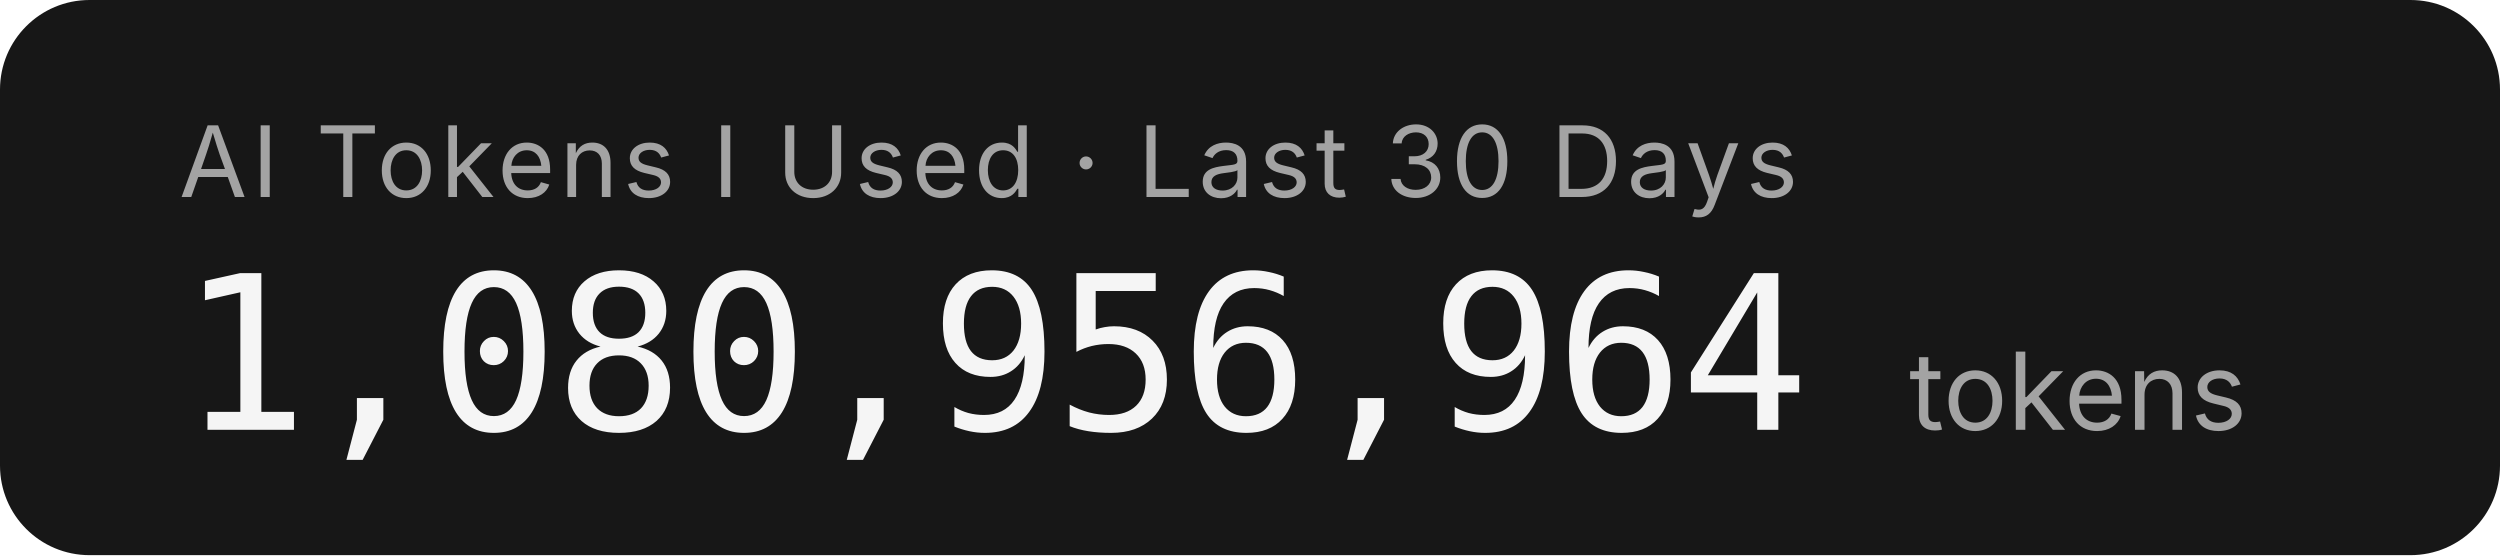
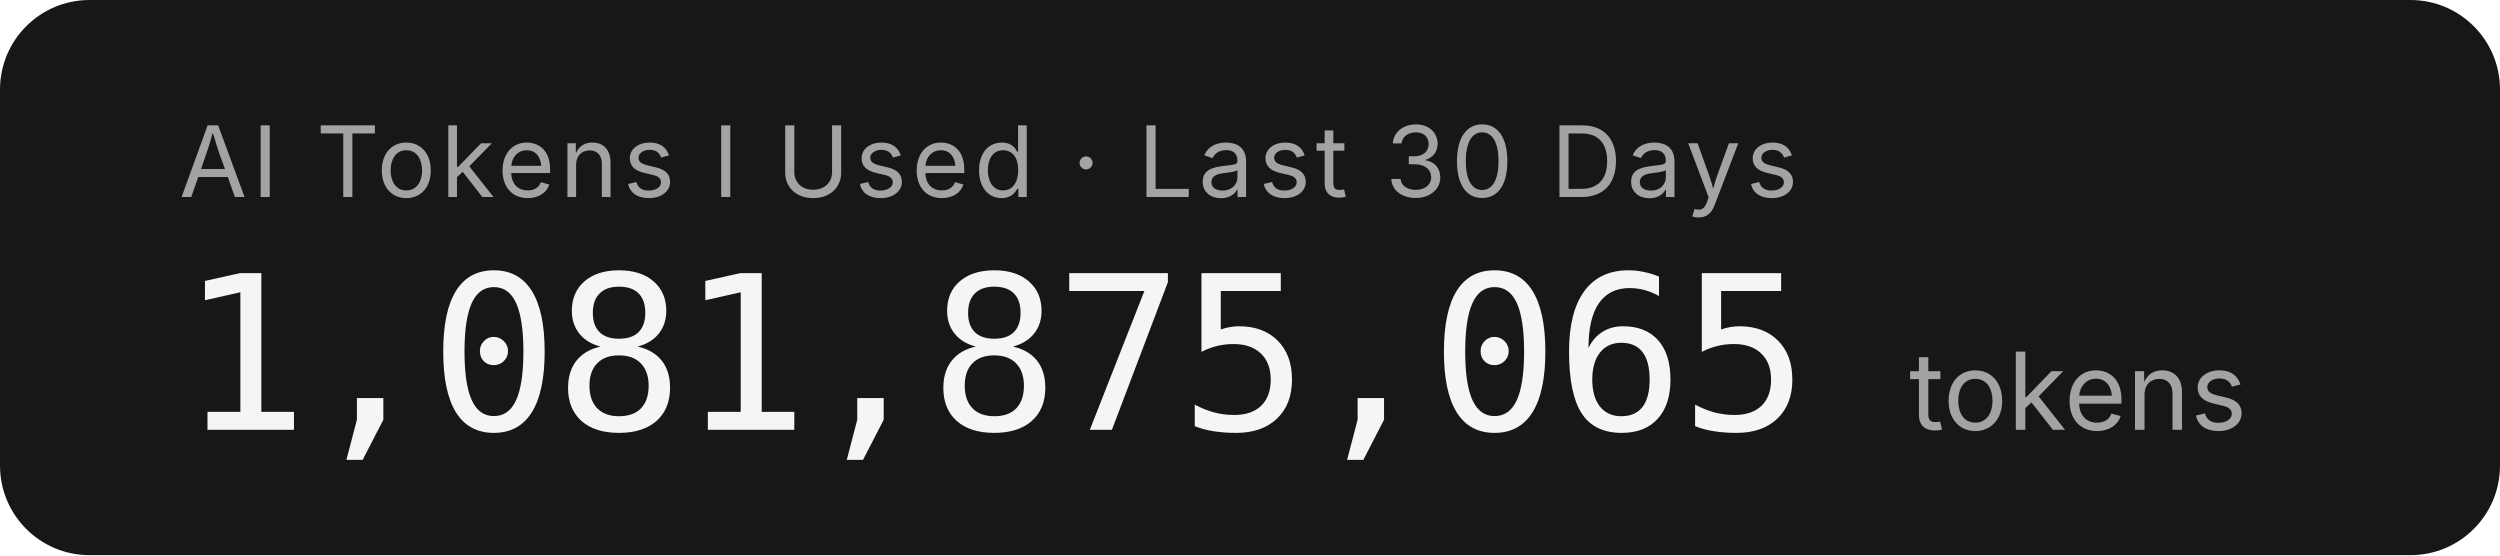
- <svg xmlns="http://www.w3.org/2000/svg" width="279.2" height="62" role="img" aria-label="AI Tokens I Used · Last 30 Days: 1,080,956,964 tokens">
+ <svg xmlns="http://www.w3.org/2000/svg" width="279.2" height="62" role="img" aria-label="AI Tokens I Used · Last 30 Days: 1,081,875,065 tokens">
  <rect width="279.2" height="62" rx="10" fill="#171717" />
  <g font-family="'Inter','SF Pro Display',-apple-system,'Segoe UI',sans-serif">
    <text x="20" y="22" fill="#a3a3a3" font-size="11" letter-spacing="0.05em">AI Tokens I Used · Last 30 Days</text>
-     <text x="20" y="48" fill="#f5f5f5" font-size="24" font-weight="300" font-family="'SF Mono','Cascadia Code','Consolas',monospace" letter-spacing="-0.02em">1,080,956,964</text>
+     <text x="20" y="48" fill="#f5f5f5" font-size="24" font-weight="300" font-family="'SF Mono','Cascadia Code','Consolas',monospace" letter-spacing="-0.02em">1,081,875,065</text>
    <text x="213.2" y="48" fill="#a3a3a3" font-size="12">tokens</text>
  </g>
</svg>
